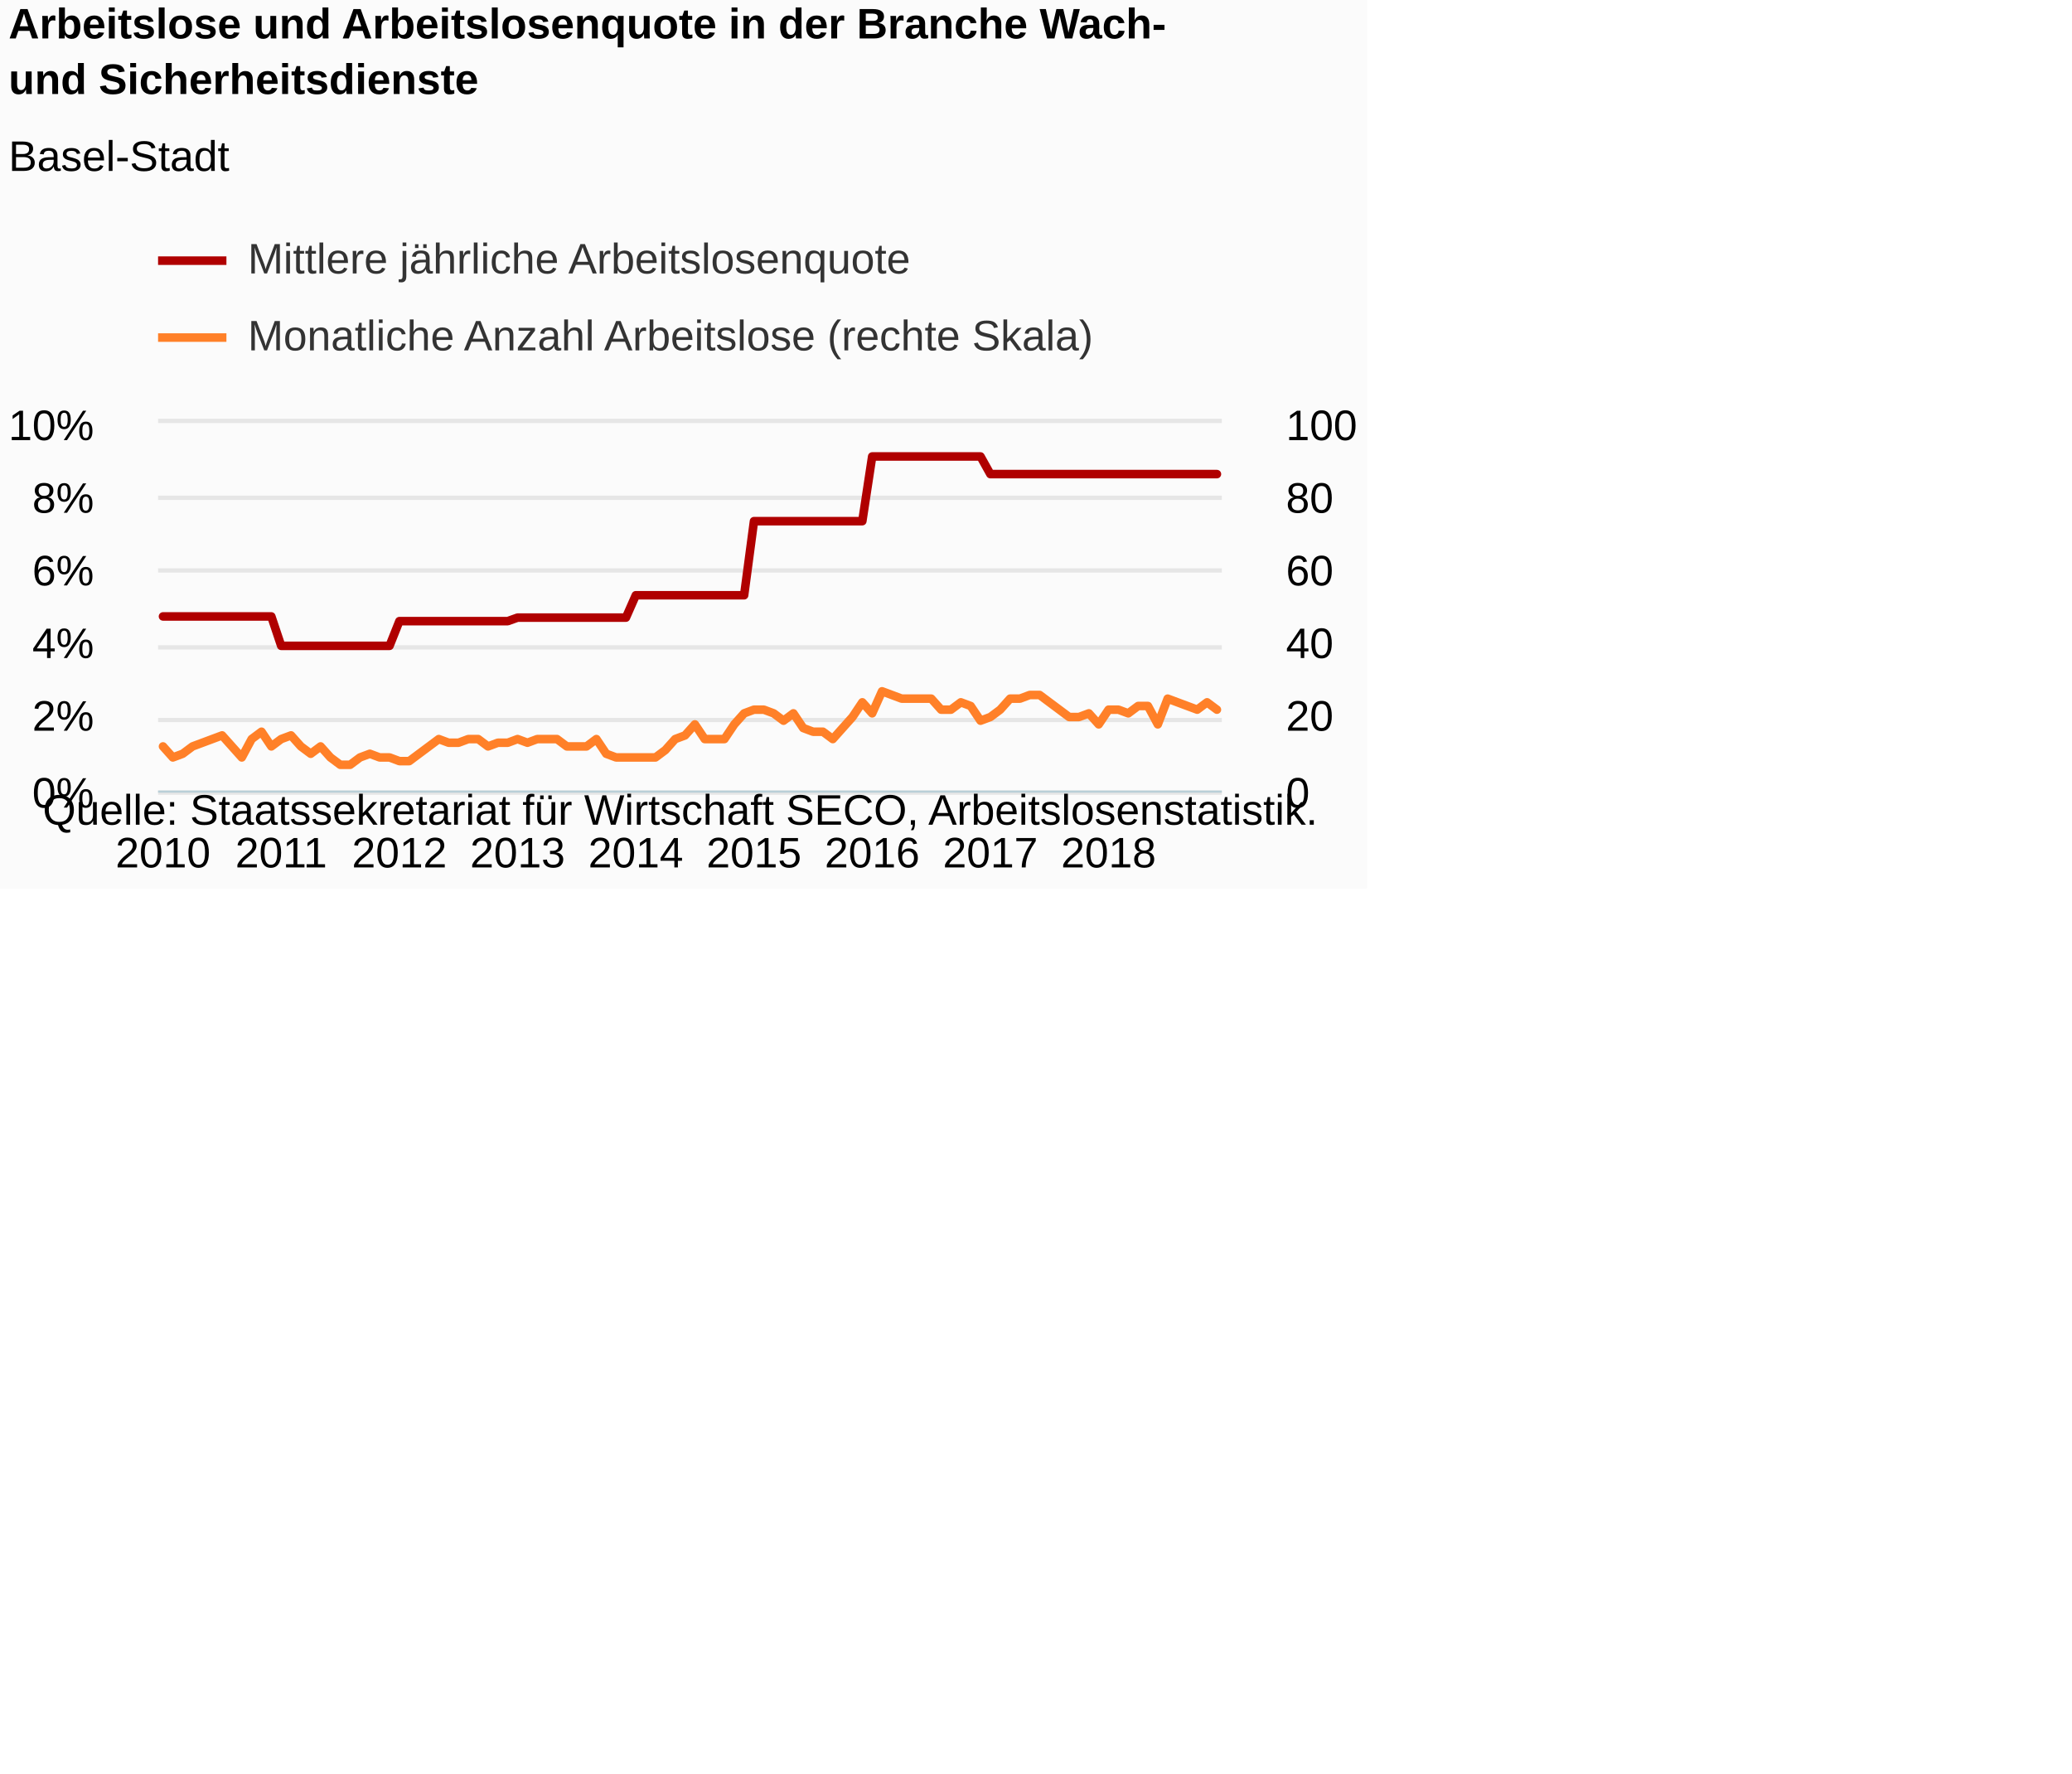
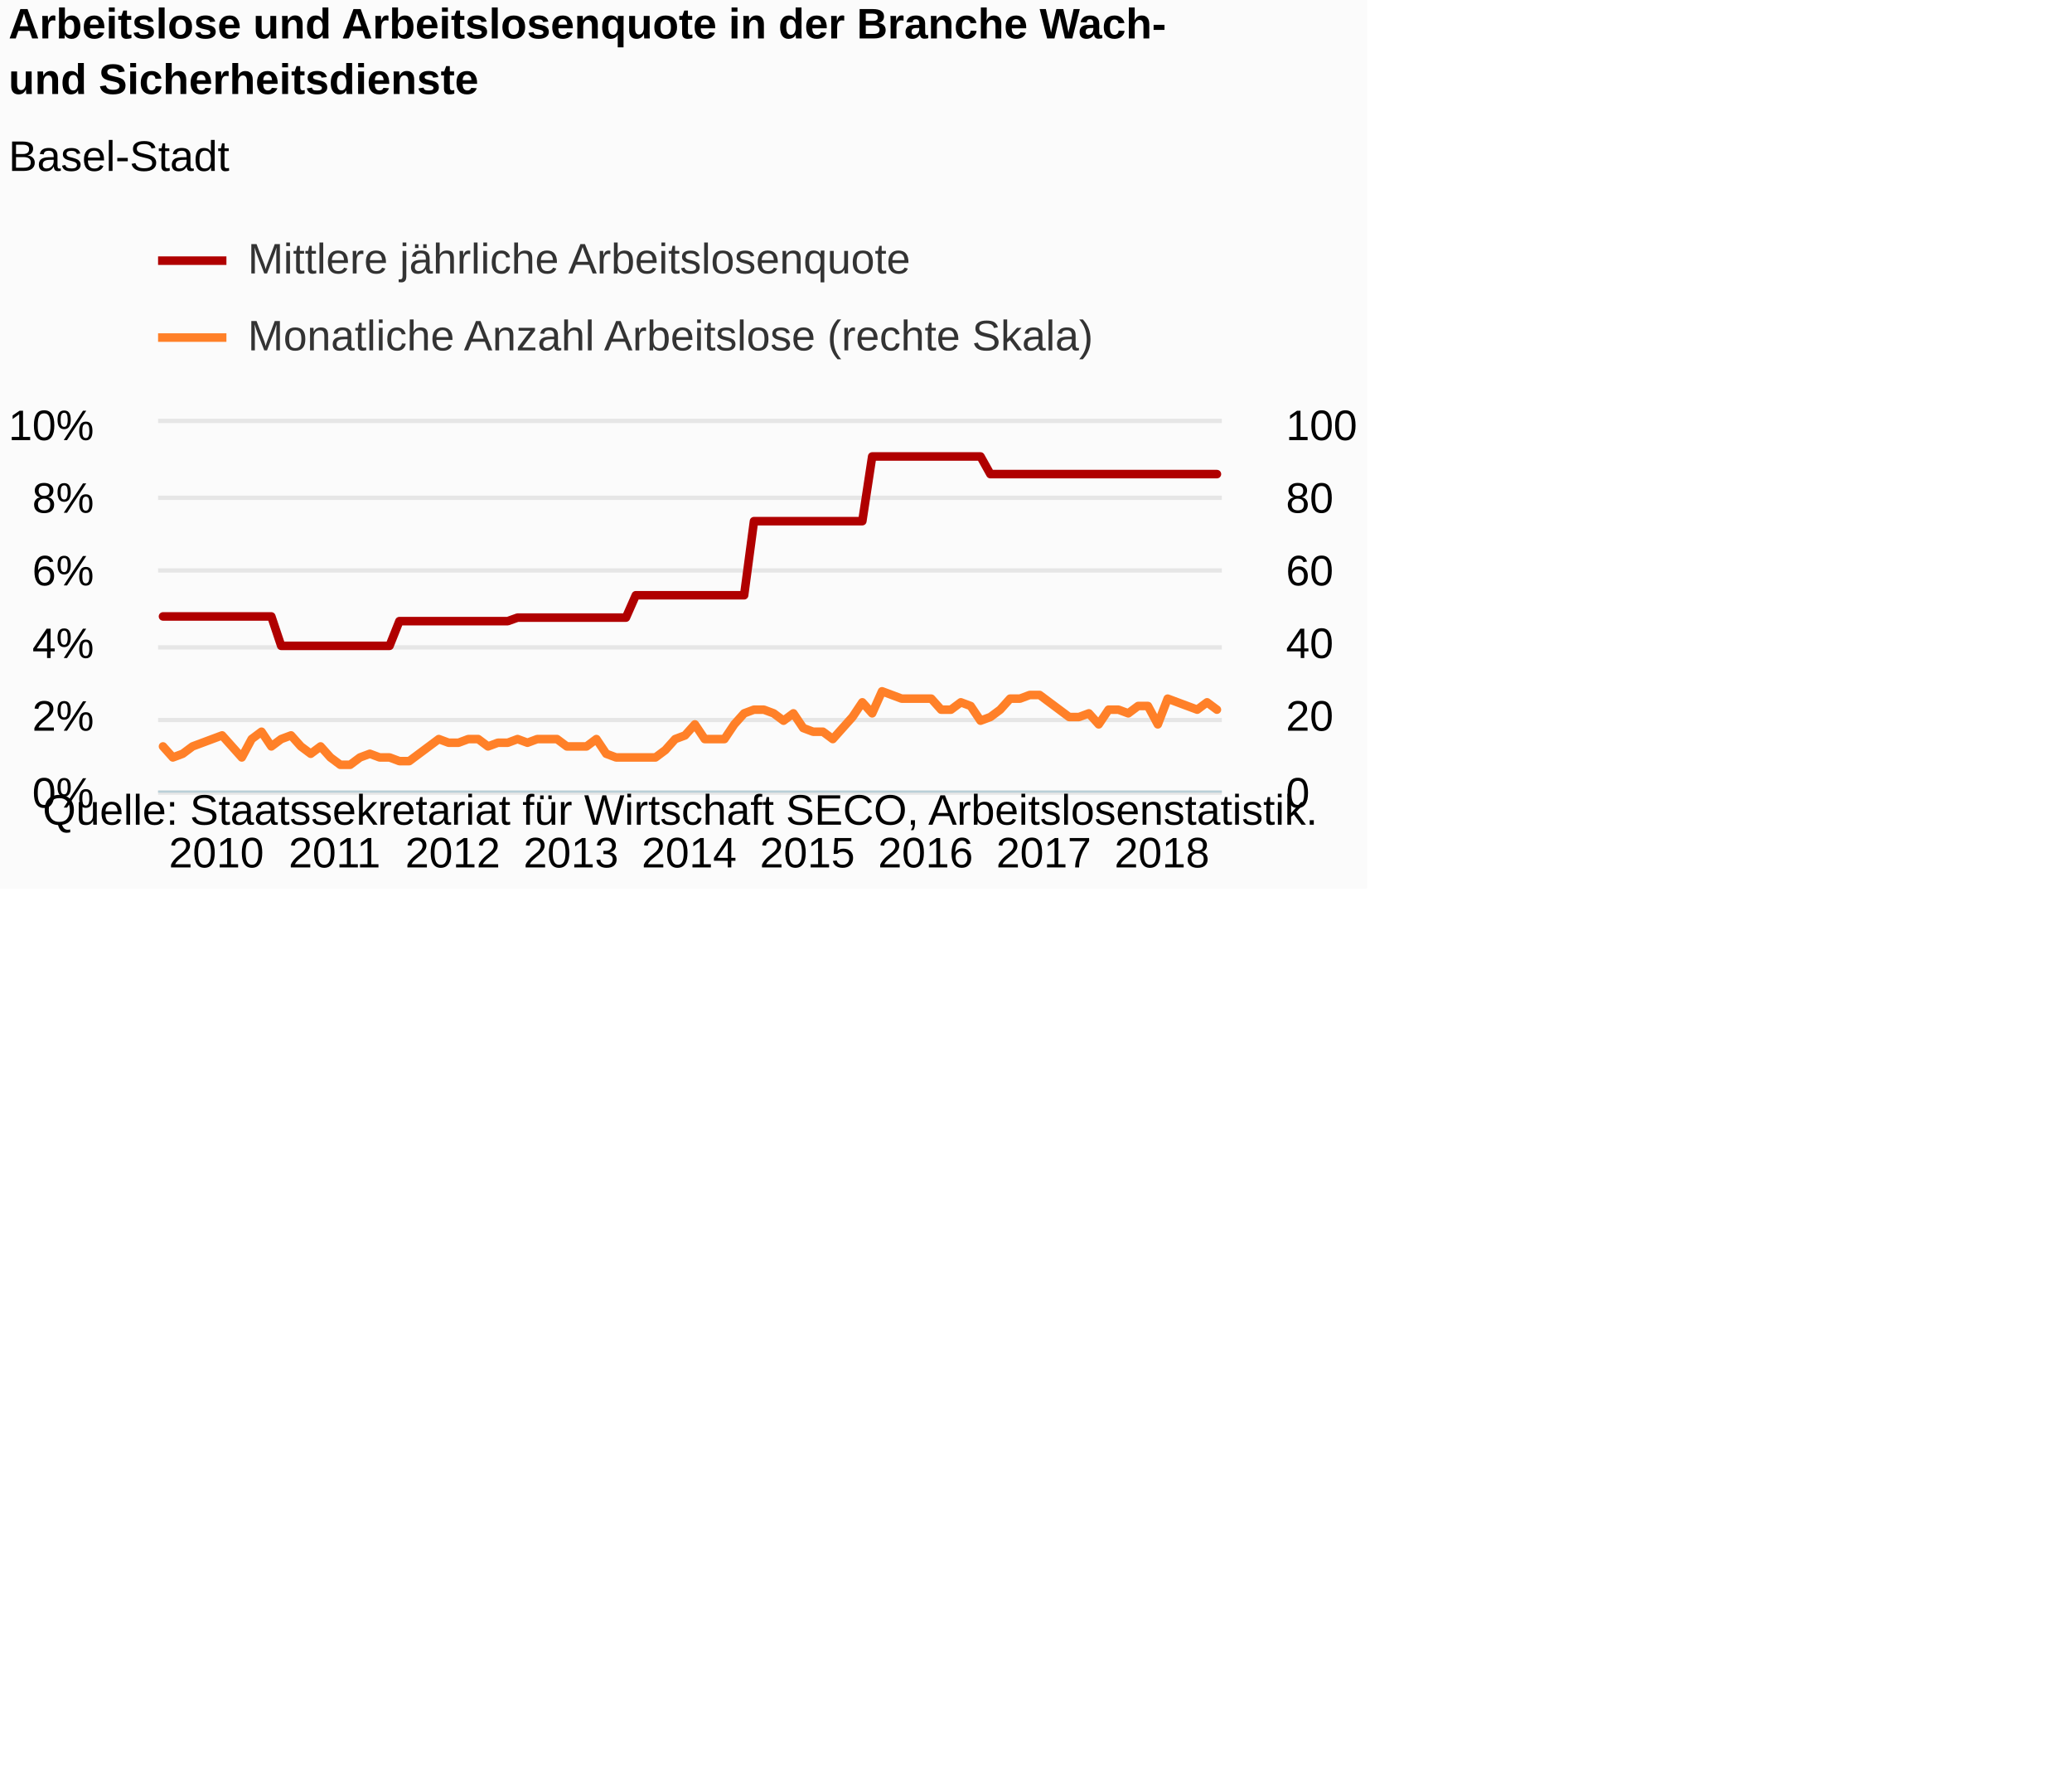
<svg xmlns="http://www.w3.org/2000/svg" version="1.1" class="highcharts-root" style="font-family:Arial;font-size:12px;" viewBox="0 0 485 415">
  <defs>
-     <clipPath id="highcharts-0opzczf-8">
+     <clipPath id="highcharts-hgdbsyt-8">
      <rect x="0" y="0" width="249" height="86" fill="none" />
    </clipPath>
-     <clipPath id="highcharts-0opzczf-9">
+     <clipPath id="highcharts-hgdbsyt-9">
      <rect x="0" y="0" width="249" height="86" fill="none" />
    </clipPath>
-     <clipPath id="highcharts-0opzczf-10">
+     <clipPath id="highcharts-hgdbsyt-10">
      <rect x="0" y="0" width="249" height="86" fill="none" />
    </clipPath>
  </defs>
  <rect fill="#fbfbfb" class="highcharts-background" x="0" y="0" width="320" height="208" rx="0" ry="0" />
  <rect fill="none" class="highcharts-plot-background" x="37" y="99" width="249" height="86" />
  <g class="highcharts-pane-group" data-z-index="0" />
  <g class="highcharts-grid highcharts-xaxis-grid " data-z-index="1">
    <path fill="none" data-z-index="1" class="highcharts-grid-line" d="M 37.5 99 L 37.5 185" opacity="1" />
    <path fill="none" data-z-index="1" class="highcharts-grid-line" d="M 65.5 99 L 65.5 185" opacity="1" />
    <path fill="none" data-z-index="1" class="highcharts-grid-line" d="M 92.5 99 L 92.5 185" opacity="1" />
    <path fill="none" data-z-index="1" class="highcharts-grid-line" d="M 120.5 99 L 120.5 185" opacity="1" />
    <path fill="none" data-z-index="1" class="highcharts-grid-line" d="M 148.5 99 L 148.5 185" opacity="1" />
    <path fill="none" data-z-index="1" class="highcharts-grid-line" d="M 175.5 99 L 175.5 185" opacity="1" />
    <path fill="none" data-z-index="1" class="highcharts-grid-line" d="M 203.5 99 L 203.5 185" opacity="1" />
    <path fill="none" data-z-index="1" class="highcharts-grid-line" d="M 231.5 99 L 231.5 185" opacity="1" />
    <path fill="none" data-z-index="1" class="highcharts-grid-line" d="M 258.5 99 L 258.5 185" opacity="1" />
  </g>
  <g class="highcharts-grid highcharts-yaxis-grid " data-z-index="1">
    <path fill="none" stroke="#e6e6e6" stroke-width="1" data-z-index="1" class="highcharts-grid-line" d="M 37 185.5 L 286 185.5" opacity="1" />
    <path fill="none" stroke="#e6e6e6" stroke-width="1" data-z-index="1" class="highcharts-grid-line" d="M 37 168.5 L 286 168.5" opacity="1" />
    <path fill="none" stroke="#e6e6e6" stroke-width="1" data-z-index="1" class="highcharts-grid-line" d="M 37 151.5 L 286 151.5" opacity="1" />
    <path fill="none" stroke="#e6e6e6" stroke-width="1" data-z-index="1" class="highcharts-grid-line" d="M 37 133.5 L 286 133.5" opacity="1" />
    <path fill="none" stroke="#e6e6e6" stroke-width="1" data-z-index="1" class="highcharts-grid-line" d="M 37 116.5 L 286 116.5" opacity="1" />
    <path fill="none" stroke="#e6e6e6" stroke-width="1" data-z-index="1" class="highcharts-grid-line" d="M 37 98.5 L 286 98.5" opacity="1" />
  </g>
  <g class="highcharts-grid highcharts-yaxis-grid " data-z-index="1">
    <path fill="none" data-z-index="1" class="highcharts-grid-line" d="M 37 185.5 L 286 185.5" opacity="1" />
    <path fill="none" data-z-index="1" class="highcharts-grid-line" d="M 37 168.5 L 286 168.5" opacity="1" />
    <path fill="none" data-z-index="1" class="highcharts-grid-line" d="M 37 151.5 L 286 151.5" opacity="1" />
    <path fill="none" data-z-index="1" class="highcharts-grid-line" d="M 37 133.5 L 286 133.5" opacity="1" />
    <path fill="none" data-z-index="1" class="highcharts-grid-line" d="M 37 116.5 L 286 116.5" opacity="1" />
    <path fill="none" data-z-index="1" class="highcharts-grid-line" d="M 37 99.5 L 286 99.5" opacity="1" />
  </g>
  <rect fill="none" class="highcharts-plot-border" data-z-index="1" x="37" y="99" width="249" height="86" />
  <g class="highcharts-axis highcharts-xaxis " data-z-index="2">
    <path fill="none" class="highcharts-axis-line" stroke="#B9CFD7" stroke-width="0.5" data-z-index="7" d="M 37 185.25 L 286 185.25" />
  </g>
  <g class="highcharts-axis highcharts-yaxis " data-z-index="2">
    <path fill="none" class="highcharts-axis-line" data-z-index="7" d="M 37 99 L 37 185" />
  </g>
  <g class="highcharts-axis highcharts-yaxis " data-z-index="2">
    <path fill="none" class="highcharts-axis-line" data-z-index="7" d="M 286 99 L 286 185" />
  </g>
  <g class="highcharts-series-group" data-z-index="3">
-     <g data-z-index="0.1" class="highcharts-series highcharts-series-0 highcharts-line-series " transform="translate(37,99) scale(1 1)" clip-path="url(#highcharts-0opzczf-9)">
+     <g data-z-index="0.1" class="highcharts-series highcharts-series-0 highcharts-line-series " transform="translate(37,99) scale(1 1)" clip-path="url(#highcharts-hgdbsyt-9)">
      <path fill="none" d="M 1.153 45.261 L 3.458 45.261 L 5.764 45.261 L 8.069 45.261 L 10.375 45.261 L 12.681 45.261 L 14.986 45.261 L 17.292 45.261 L 19.597 45.261 L 21.903 45.261 L 24.208 45.261 L 26.514 45.261 L 28.819 52.142 L 31.125 52.142 L 33.431 52.142 L 35.736 52.142 L 38.042 52.142 L 40.347 52.142 L 42.653 52.142 L 44.958 52.142 L 47.264 52.142 L 49.569 52.142 L 51.875 52.142 L 54.181 52.142 L 56.486 46.362 L 58.792 46.362 L 61.097 46.362 L 63.403 46.362 L 65.708 46.362 L 68.014 46.362 L 70.319 46.362 L 72.625 46.362 L 74.931 46.362 L 77.236 46.362 L 79.542 46.362 L 81.847 46.362 L 84.153 45.536 L 86.458 45.536 L 88.764 45.536 L 91.069 45.536 L 93.375 45.536 L 95.681 45.536 L 97.986 45.536 L 100.292 45.536 L 102.597 45.536 L 104.903 45.536 L 107.208 45.536 L 109.514 45.536 L 111.819 40.306 L 114.125 40.306 L 116.431 40.306 L 118.736 40.306 L 121.042 40.306 L 123.347 40.306 L 125.653 40.306 L 127.958 40.306 L 130.264 40.306 L 132.569 40.306 L 134.875 40.306 L 137.181 40.306 L 139.486 22.964 L 141.792 22.964 L 144.097 22.964 L 146.403 22.964 L 148.708 22.964 L 151.014 22.964 L 153.319 22.964 L 155.625 22.964 L 157.931 22.964 L 160.236 22.964 L 162.542 22.964 L 164.847 22.964 L 167.153 7.824 L 169.458 7.824 L 171.764 7.824 L 174.069 7.824 L 176.375 7.824 L 178.681 7.824 L 180.986 7.824 L 183.292 7.824 L 185.597 7.824 L 187.903 7.824 L 190.208 7.824 L 192.514 7.824 L 194.819 11.953 L 197.125 11.953 L 199.431 11.953 L 201.736 11.953 L 204.042 11.953 L 206.347 11.953 L 208.653 11.953 L 210.958 11.953 L 213.264 11.953 L 215.569 11.953 L 217.875 11.953 L 220.181 11.953 L 222.486 11.953 L 224.792 11.953 L 227.097 11.953 L 229.403 11.953 L 231.708 11.953 L 234.014 11.953 L 236.319 11.953 L 238.625 11.953 L 240.931 11.953 L 243.236 11.953 L 245.542 11.953 L 247.847 11.953" class="highcharts-graph" data-z-index="1" stroke="#B00000" stroke-width="2" stroke-linejoin="round" stroke-linecap="round" />
    </g>
    <g data-z-index="0.1" class="highcharts-markers highcharts-series-0 highcharts-line-series " transform="translate(37,99) scale(1 1)" clip-path="none" />
-     <g data-z-index="0.1" class="highcharts-series highcharts-series-1 highcharts-line-series " transform="translate(37,99) scale(1 1)" clip-path="url(#highcharts-0opzczf-10)">
+     <g data-z-index="0.1" class="highcharts-series highcharts-series-1 highcharts-line-series " transform="translate(37,99) scale(1 1)" clip-path="url(#highcharts-hgdbsyt-10)">
      <path fill="none" d="M 1.153 75.68 L 3.458 78.26 L 5.764 77.4 L 8.069 75.68 L 10.375 74.82 L 12.681 73.96 L 14.986 73.1 L 17.292 75.68 L 19.597 78.26 L 21.903 73.96 L 24.208 72.24 L 26.514 75.68 L 28.819 73.96 L 31.125 73.1 L 33.431 75.68 L 35.736 77.4 L 38.042 75.68 L 40.347 78.26 L 42.653 79.98 L 44.958 79.98 L 47.264 78.26 L 49.569 77.4 L 51.875 78.26 L 54.181 78.26 L 56.486 79.12 L 58.792 79.12 L 61.097 77.4 L 63.403 75.68 L 65.708 73.96 L 68.014 74.82 L 70.319 74.82 L 72.625 73.96 L 74.931 73.96 L 77.236 75.68 L 79.542 74.82 L 81.847 74.82 L 84.153 73.96 L 86.458 74.82 L 88.764 73.96 L 91.069 73.96 L 93.375 73.96 L 95.681 75.68 L 97.986 75.68 L 100.292 75.68 L 102.597 73.96 L 104.903 77.4 L 107.208 78.26 L 109.514 78.26 L 111.819 78.26 L 114.125 78.26 L 116.431 78.26 L 118.736 76.54 L 121.042 73.96 L 123.347 73.1 L 125.653 70.52 L 127.958 73.96 L 130.264 73.96 L 132.569 73.96 L 134.875 70.52 L 137.181 67.94 L 139.486 67.08 L 141.792 67.08 L 144.097 67.94 L 146.403 69.66 L 148.708 67.94 L 151.014 71.38 L 153.319 72.24 L 155.625 72.24 L 157.931 73.96 L 160.236 71.38 L 162.542 68.8 L 164.847 65.36 L 167.153 67.94 L 169.458 62.78 L 171.764 63.64 L 174.069 64.5 L 176.375 64.5 L 178.681 64.5 L 180.986 64.5 L 183.292 67.08 L 185.597 67.08 L 187.903 65.36 L 190.208 66.22 L 192.514 69.66 L 194.819 68.8 L 197.125 67.08 L 199.431 64.5 L 201.736 64.5 L 204.042 63.64 L 206.347 63.64 L 208.653 65.36 L 210.958 67.08 L 213.264 68.8 L 215.569 68.8 L 217.875 67.94 L 220.181 70.52 L 222.486 67.08 L 224.792 67.08 L 227.097 67.94 L 229.403 66.22 L 231.708 66.22 L 234.014 70.52 L 236.319 64.5 L 238.625 65.36 L 240.931 66.22 L 243.236 67.08 L 245.542 65.36 L 247.847 67.08" class="highcharts-graph" data-z-index="1" stroke="#FF8028" stroke-width="2" stroke-linejoin="round" stroke-linecap="round" />
    </g>
    <g data-z-index="0.1" class="highcharts-markers highcharts-series-1 highcharts-line-series " transform="translate(37,99) scale(1 1)" clip-path="none" />
  </g>
  <text x="2" text-anchor="start" class="highcharts-title" data-z-index="4" style="color:#000000;font-size:10px;font-weight:bold;fill:#000000;" y="9">
    <tspan>Arbeitslose und Arbeitslosenquote in der Branche Wach-</tspan>
    <tspan dy="13" x="2">und Sicherheitsdienste</tspan>
  </text>
  <text x="2" text-anchor="start" class="highcharts-subtitle" data-z-index="4" style="color:#000000;font-size:10px;font-weight:normal;font-family:Arial;fill:#000000;" y="40">
    <tspan>Basel-Stadt</tspan>
  </text>
  <g class="highcharts-legend" data-z-index="7" transform="translate(37,56)">
    <rect fill="none" class="highcharts-legend-box" rx="0" ry="0" x="0" y="0" width="219" height="31" visibility="visible" />
    <g data-z-index="1">
      <g>
        <g class="highcharts-legend-item highcharts-line-series highcharts-color-undefined highcharts-series-0" data-z-index="1" transform="translate(0,-5)">
          <path fill="none" d="M 0 10 L 16 10" class="highcharts-graph" stroke="#B00000" stroke-width="2" />
          <text x="21" style="color:#333333;font-size:10px;font-weight:normal;cursor:pointer;fill:#333333;" text-anchor="start" data-z-index="2" y="13">
            <tspan>Mittlere jährliche Arbeitslosenquote</tspan>
          </text>
        </g>
        <g class="highcharts-legend-item highcharts-line-series highcharts-color-undefined highcharts-series-1" data-z-index="1" transform="translate(0,13)">
          <path fill="none" d="M 0 10 L 16 10" class="highcharts-graph" stroke="#FF8028" stroke-width="2" />
          <text x="21" y="13" style="color:#333333;font-size:10px;font-weight:normal;cursor:pointer;fill:#333333;" text-anchor="start" data-z-index="2">
            <tspan>Monatliche Anzahl Arbeitslose (rechte Skala)</tspan>
          </text>
        </g>
      </g>
    </g>
  </g>
  <g class="highcharts-axis-labels highcharts-xaxis-labels " data-z-index="7">
-     <text x="38.153" style="color:#000000;cursor:default;font-size:10px;white-space:nowrap;fill:#000000;" text-anchor="middle" transform="translate(0,0)" y="203" opacity="1">2010</text>
-     <text x="65.819" style="color:#000000;cursor:default;font-size:10px;white-space:nowrap;fill:#000000;" text-anchor="middle" transform="translate(0,0)" y="203" opacity="1">2011</text>
-     <text x="93.486" style="color:#000000;cursor:default;font-size:10px;white-space:nowrap;fill:#000000;" text-anchor="middle" transform="translate(0,0)" y="203" opacity="1">2012</text>
-     <text x="121.153" style="color:#000000;cursor:default;font-size:10px;white-space:nowrap;fill:#000000;" text-anchor="middle" transform="translate(0,0)" y="203" opacity="1">2013</text>
-     <text x="148.819" style="color:#000000;cursor:default;font-size:10px;white-space:nowrap;fill:#000000;" text-anchor="middle" transform="translate(0,0)" y="203" opacity="1">2014</text>
-     <text x="176.486" style="color:#000000;cursor:default;font-size:10px;white-space:nowrap;fill:#000000;" text-anchor="middle" transform="translate(0,0)" y="203" opacity="1">2015</text>
-     <text x="204.153" style="color:#000000;cursor:default;font-size:10px;white-space:nowrap;fill:#000000;" text-anchor="middle" transform="translate(0,0)" y="203" opacity="1">2016</text>
-     <text x="231.819" style="color:#000000;cursor:default;font-size:10px;white-space:nowrap;fill:#000000;" text-anchor="middle" transform="translate(0,0)" y="203" opacity="1">2017</text>
-     <text x="259.486" style="color:#000000;cursor:default;font-size:10px;white-space:nowrap;fill:#000000;" text-anchor="middle" transform="translate(0,0)" y="203" opacity="1">2018</text>
+     <text x="50.653" style="color:#000000;cursor:default;font-size:10px;white-space:nowrap;fill:#000000;" text-anchor="middle" transform="translate(0,0)" y="203" opacity="1">2010</text>
+     <text x="78.319" style="color:#000000;cursor:default;font-size:10px;white-space:nowrap;fill:#000000;" text-anchor="middle" transform="translate(0,0)" y="203" opacity="1">2011</text>
+     <text x="105.986" style="color:#000000;cursor:default;font-size:10px;white-space:nowrap;fill:#000000;" text-anchor="middle" transform="translate(0,0)" y="203" opacity="1">2012</text>
+     <text x="133.653" style="color:#000000;cursor:default;font-size:10px;white-space:nowrap;fill:#000000;" text-anchor="middle" transform="translate(0,0)" y="203" opacity="1">2013</text>
+     <text x="161.319" style="color:#000000;cursor:default;font-size:10px;white-space:nowrap;fill:#000000;" text-anchor="middle" transform="translate(0,0)" y="203" opacity="1">2014</text>
+     <text x="188.986" style="color:#000000;cursor:default;font-size:10px;white-space:nowrap;fill:#000000;" text-anchor="middle" transform="translate(0,0)" y="203" opacity="1">2015</text>
+     <text x="216.653" style="color:#000000;cursor:default;font-size:10px;white-space:nowrap;fill:#000000;" text-anchor="middle" transform="translate(0,0)" y="203" opacity="1">2016</text>
+     <text x="244.319" style="color:#000000;cursor:default;font-size:10px;white-space:nowrap;fill:#000000;" text-anchor="middle" transform="translate(0,0)" y="203" opacity="1">2017</text>
+     <text x="271.986" style="color:#000000;cursor:default;font-size:10px;white-space:nowrap;fill:#000000;" text-anchor="middle" transform="translate(0,0)" y="203" opacity="1">2018</text>
  </g>
  <g class="highcharts-axis-labels highcharts-yaxis-labels " data-z-index="7">
    <text x="22" style="color:#000000;cursor:default;font-size:10px;fill:#000000;" text-anchor="end" transform="translate(0,0)" y="189" opacity="1">0%</text>
    <text x="22" style="color:#000000;cursor:default;font-size:10px;fill:#000000;" text-anchor="end" transform="translate(0,0)" y="171" opacity="1">2%</text>
    <text x="22" style="color:#000000;cursor:default;font-size:10px;fill:#000000;" text-anchor="end" transform="translate(0,0)" y="154" opacity="1">4%</text>
    <text x="22" style="color:#000000;cursor:default;font-size:10px;fill:#000000;" text-anchor="end" transform="translate(0,0)" y="137" opacity="1">6%</text>
    <text x="22" style="color:#000000;cursor:default;font-size:10px;fill:#000000;" text-anchor="end" transform="translate(0,0)" y="120" opacity="1">8%</text>
    <text x="22" style="color:#000000;cursor:default;font-size:10px;fill:#000000;" text-anchor="end" transform="translate(0,0)" y="103" opacity="1">10%</text>
  </g>
  <g class="highcharts-axis-labels highcharts-yaxis-labels " data-z-index="7">
    <text x="301" style="color:#000000;cursor:default;font-size:10px;fill:#000000;" text-anchor="start" transform="translate(0,0)" y="189" opacity="1">0</text>
    <text x="301" style="color:#000000;cursor:default;font-size:10px;fill:#000000;" text-anchor="start" transform="translate(0,0)" y="171" opacity="1">20</text>
    <text x="301" style="color:#000000;cursor:default;font-size:10px;fill:#000000;" text-anchor="start" transform="translate(0,0)" y="154" opacity="1">40</text>
    <text x="301" style="color:#000000;cursor:default;font-size:10px;fill:#000000;" text-anchor="start" transform="translate(0,0)" y="137" opacity="1">60</text>
    <text x="301" style="color:#000000;cursor:default;font-size:10px;fill:#000000;" text-anchor="start" transform="translate(0,0)" y="120" opacity="1">80</text>
    <text x="301" style="color:#000000;cursor:default;font-size:10px;fill:#000000;" text-anchor="start" transform="translate(0,0)" y="103" opacity="1">100</text>
  </g>
  <text x="10" class="highcharts-credits" text-anchor="start" data-z-index="8" style="cursor:default;color:#000000;font-size:10px;fill:#000000;" y="193">
    <tspan>Quelle: Staatssekretariat für Wirtschaft SECO, Arbeitslosenstatistik.</tspan>
  </text>
</svg>
